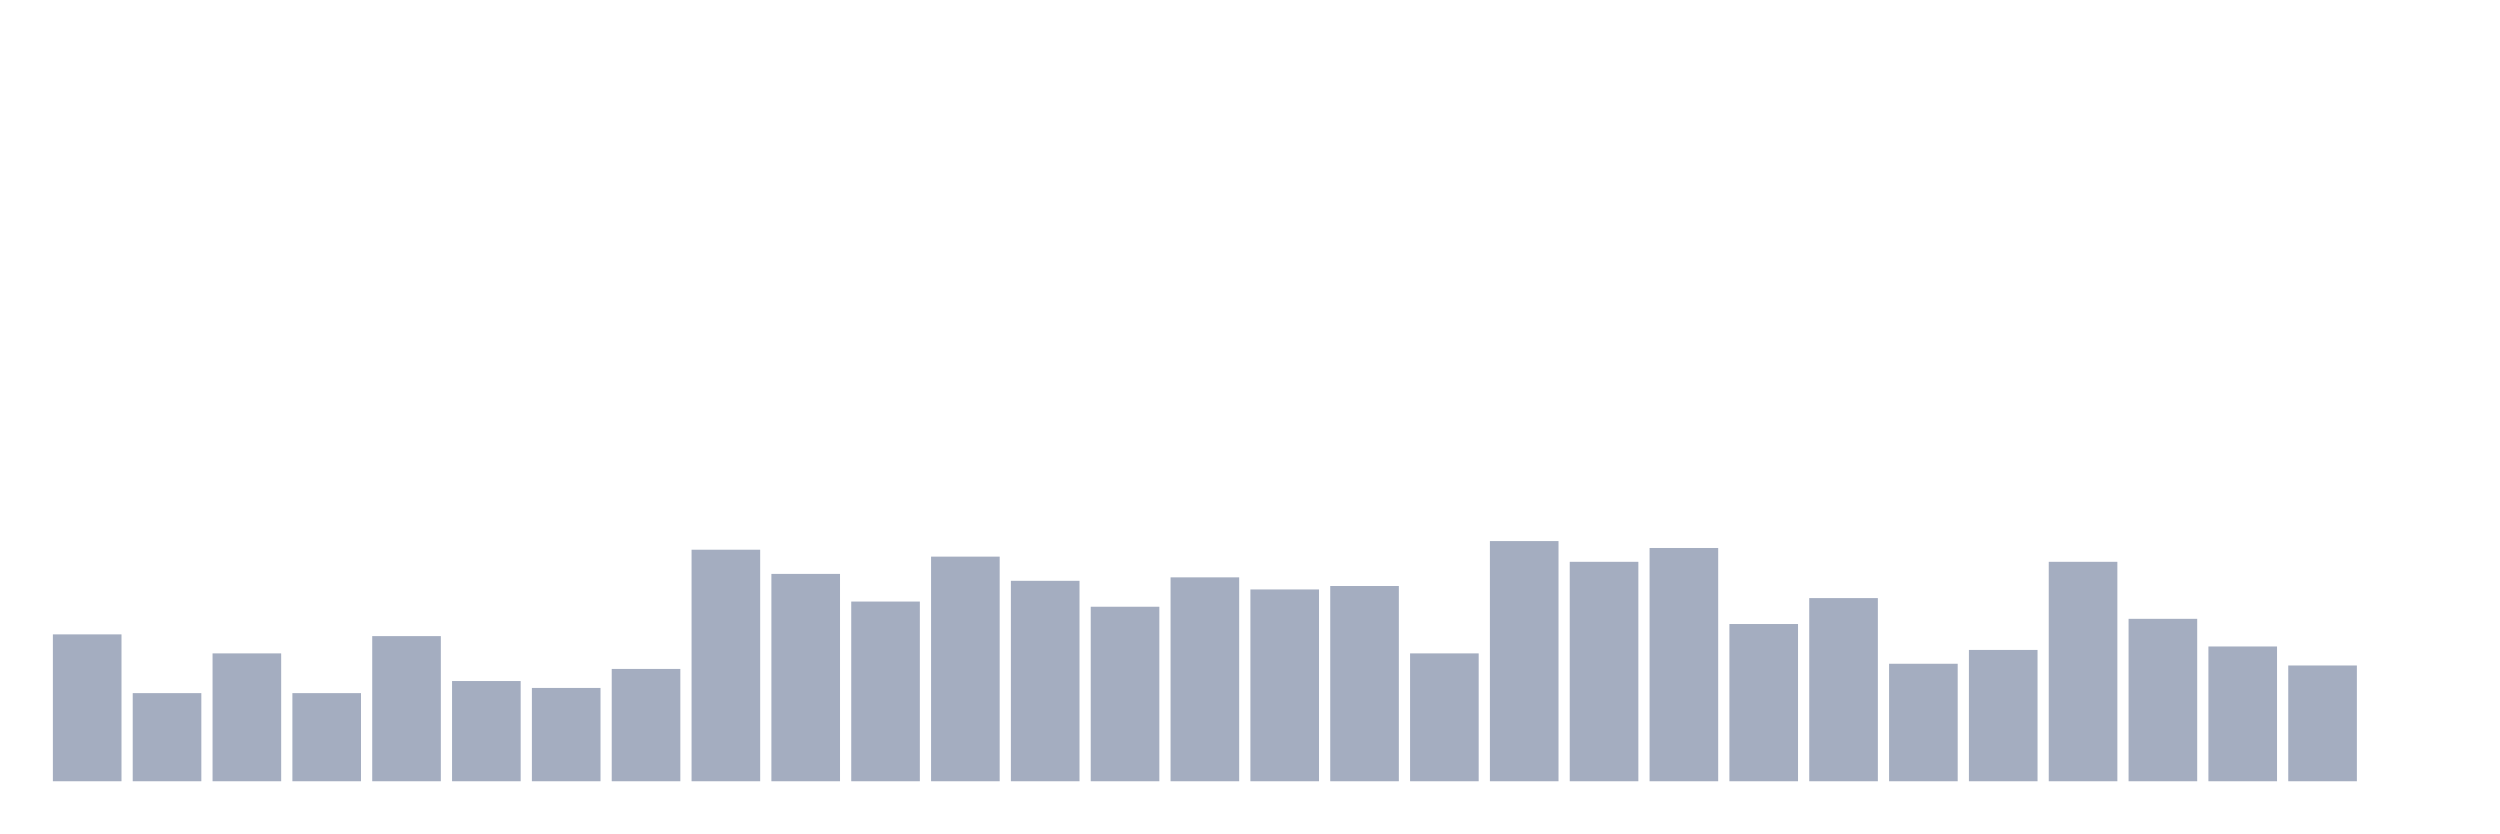
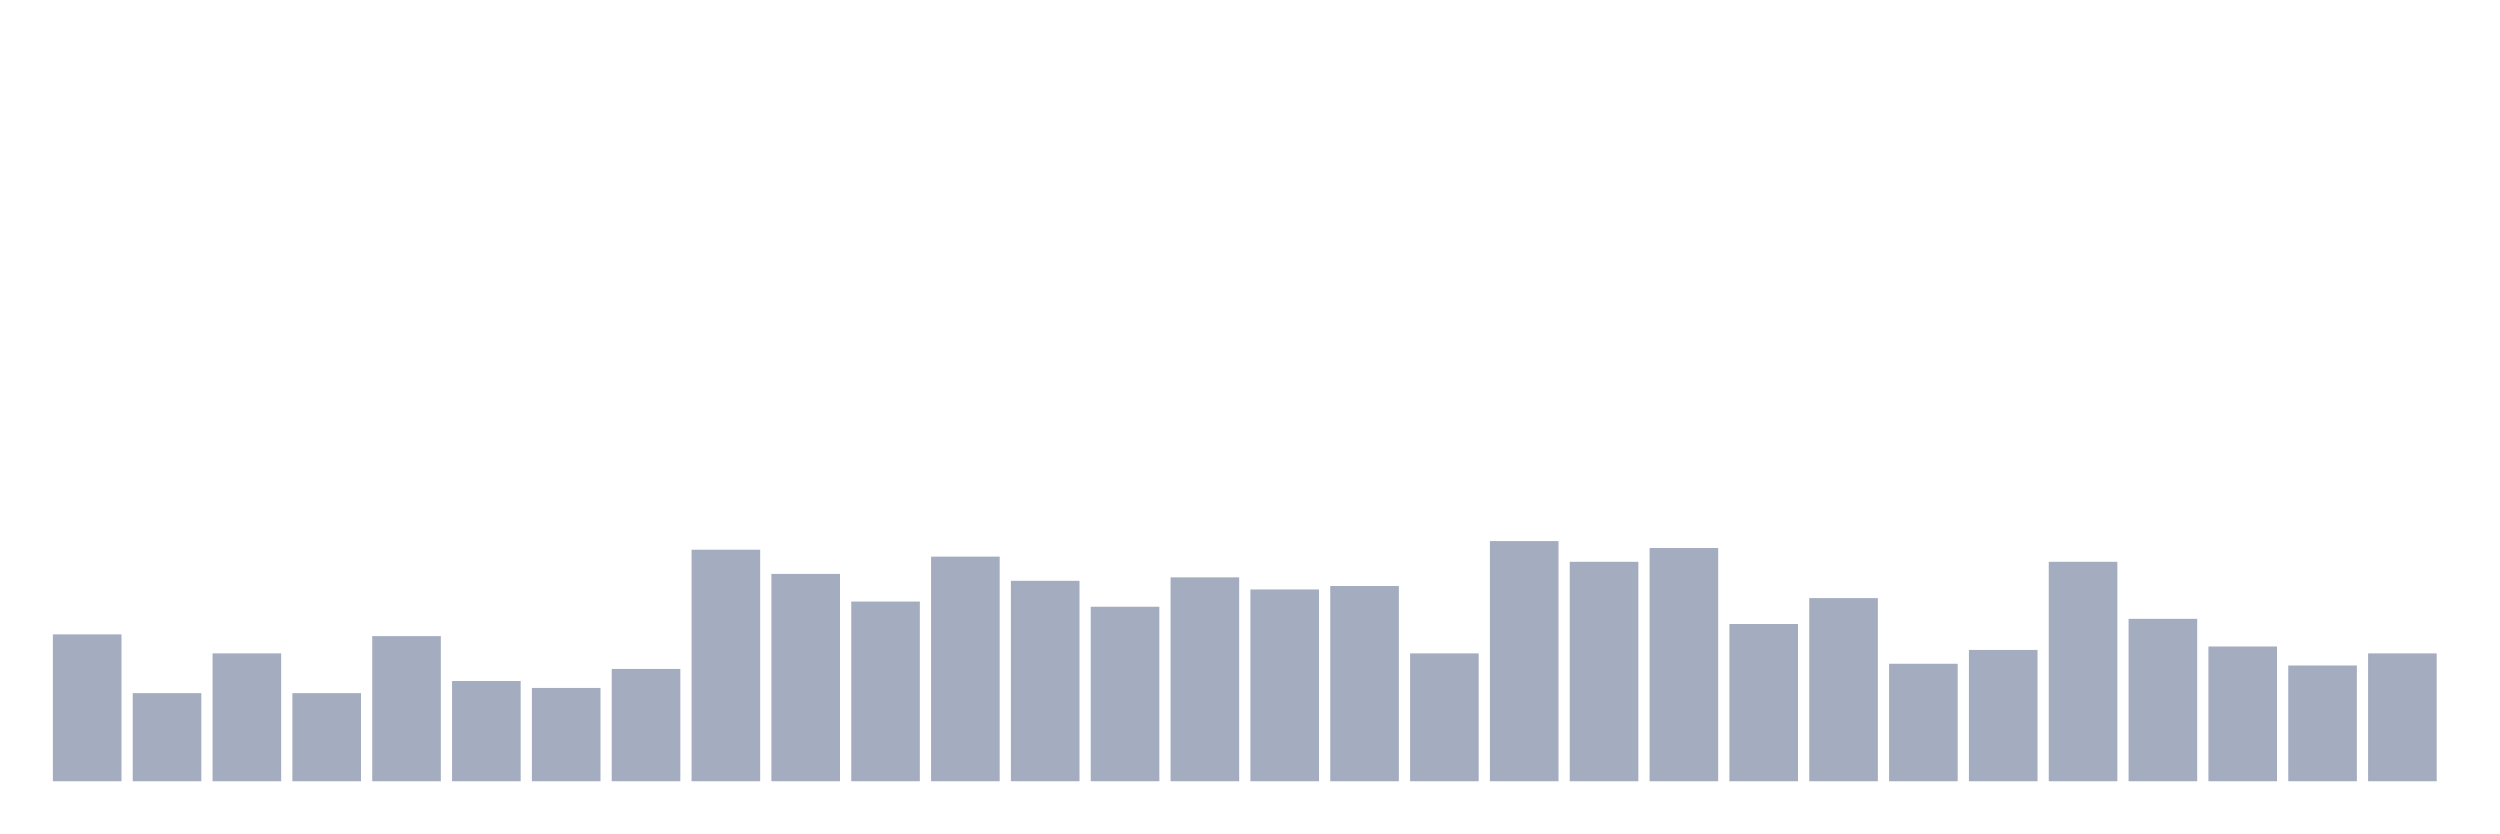
<svg xmlns="http://www.w3.org/2000/svg" viewBox="0 0 480 160">
  <g transform="translate(10,10)">
    <rect class="bar" x="0.153" width="13.175" y="111.801" height="28.199" fill="rgb(164,173,192)" />
    <rect class="bar" x="15.482" width="13.175" y="123.081" height="16.919" fill="rgb(164,173,192)" />
    <rect class="bar" x="30.81" width="13.175" y="115.45" height="24.55" fill="rgb(164,173,192)" />
    <rect class="bar" x="46.138" width="13.175" y="123.081" height="16.919" fill="rgb(164,173,192)" />
    <rect class="bar" x="61.466" width="13.175" y="112.133" height="27.867" fill="rgb(164,173,192)" />
    <rect class="bar" x="76.794" width="13.175" y="120.758" height="19.242" fill="rgb(164,173,192)" />
    <rect class="bar" x="92.123" width="13.175" y="122.085" height="17.915" fill="rgb(164,173,192)" />
    <rect class="bar" x="107.451" width="13.175" y="118.436" height="21.564" fill="rgb(164,173,192)" />
    <rect class="bar" x="122.779" width="13.175" y="95.545" height="44.455" fill="rgb(164,173,192)" />
    <rect class="bar" x="138.107" width="13.175" y="100.19" height="39.81" fill="rgb(164,173,192)" />
    <rect class="bar" x="153.436" width="13.175" y="105.498" height="34.502" fill="rgb(164,173,192)" />
    <rect class="bar" x="168.764" width="13.175" y="96.872" height="43.128" fill="rgb(164,173,192)" />
    <rect class="bar" x="184.092" width="13.175" y="101.517" height="38.483" fill="rgb(164,173,192)" />
    <rect class="bar" x="199.42" width="13.175" y="106.493" height="33.507" fill="rgb(164,173,192)" />
    <rect class="bar" x="214.748" width="13.175" y="100.853" height="39.147" fill="rgb(164,173,192)" />
    <rect class="bar" x="230.077" width="13.175" y="103.175" height="36.825" fill="rgb(164,173,192)" />
    <rect class="bar" x="245.405" width="13.175" y="102.512" height="37.488" fill="rgb(164,173,192)" />
    <rect class="bar" x="260.733" width="13.175" y="115.45" height="24.55" fill="rgb(164,173,192)" />
    <rect class="bar" x="276.061" width="13.175" y="93.886" height="46.114" fill="rgb(164,173,192)" />
    <rect class="bar" x="291.39" width="13.175" y="97.867" height="42.133" fill="rgb(164,173,192)" />
    <rect class="bar" x="306.718" width="13.175" y="95.213" height="44.787" fill="rgb(164,173,192)" />
    <rect class="bar" x="322.046" width="13.175" y="109.81" height="30.19" fill="rgb(164,173,192)" />
    <rect class="bar" x="337.374" width="13.175" y="104.834" height="35.166" fill="rgb(164,173,192)" />
    <rect class="bar" x="352.702" width="13.175" y="117.441" height="22.559" fill="rgb(164,173,192)" />
    <rect class="bar" x="368.031" width="13.175" y="114.787" height="25.213" fill="rgb(164,173,192)" />
    <rect class="bar" x="383.359" width="13.175" y="97.867" height="42.133" fill="rgb(164,173,192)" />
    <rect class="bar" x="398.687" width="13.175" y="108.815" height="31.185" fill="rgb(164,173,192)" />
    <rect class="bar" x="414.015" width="13.175" y="114.123" height="25.877" fill="rgb(164,173,192)" />
    <rect class="bar" x="429.344" width="13.175" y="117.773" height="22.227" fill="rgb(164,173,192)" />
-     <rect class="bar" x="444.672" width="13.175" y="140" height="0" fill="rgb(164,173,192)" />
+     <rect class="bar" x="444.672" width="13.175" y="115.45" height="24.55" fill="rgb(164,173,192)" />
  </g>
</svg>
